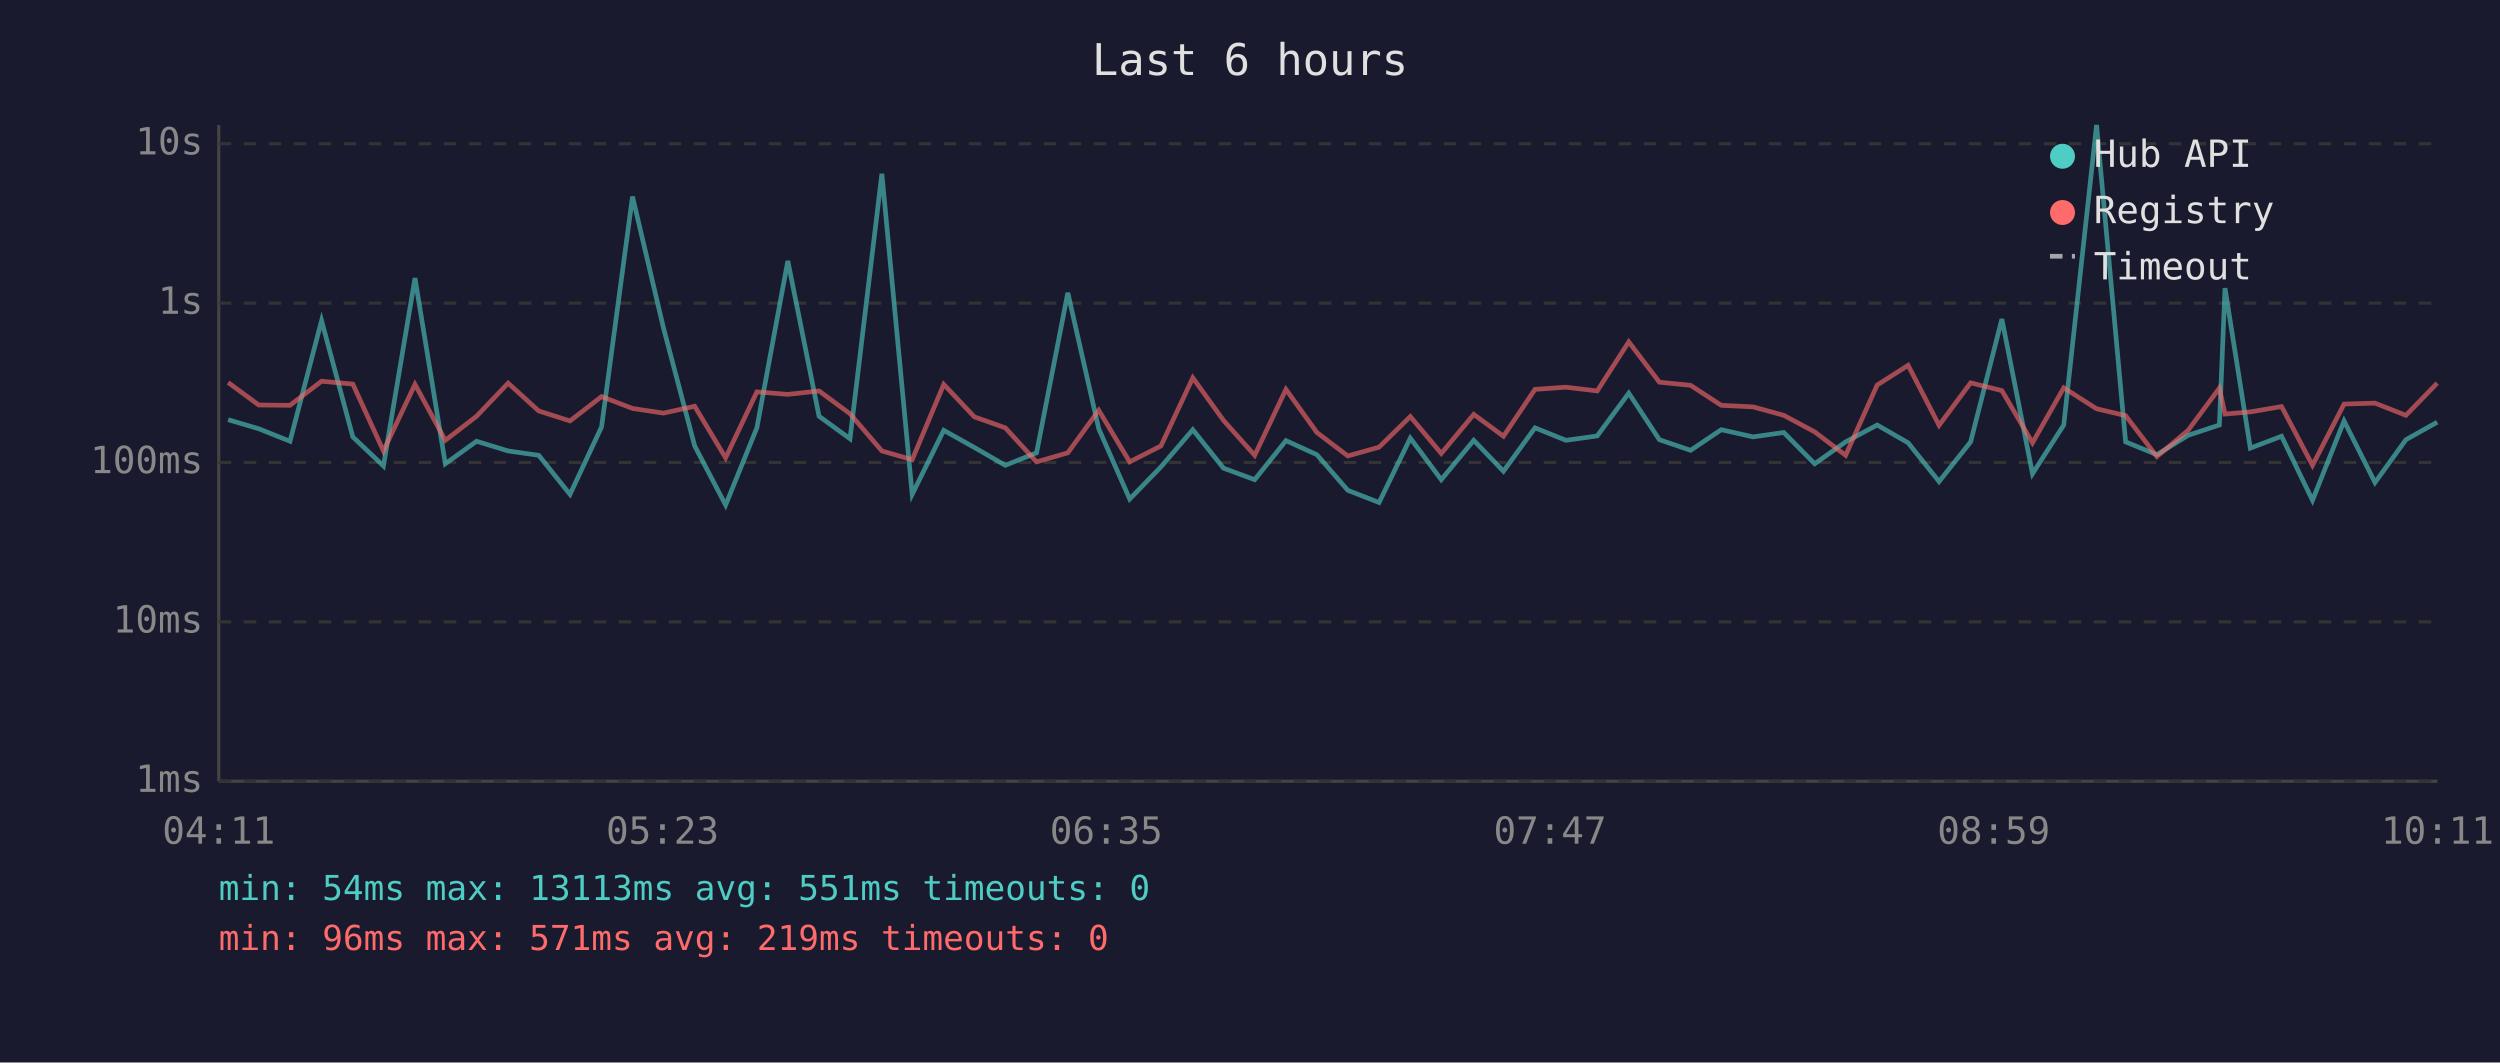
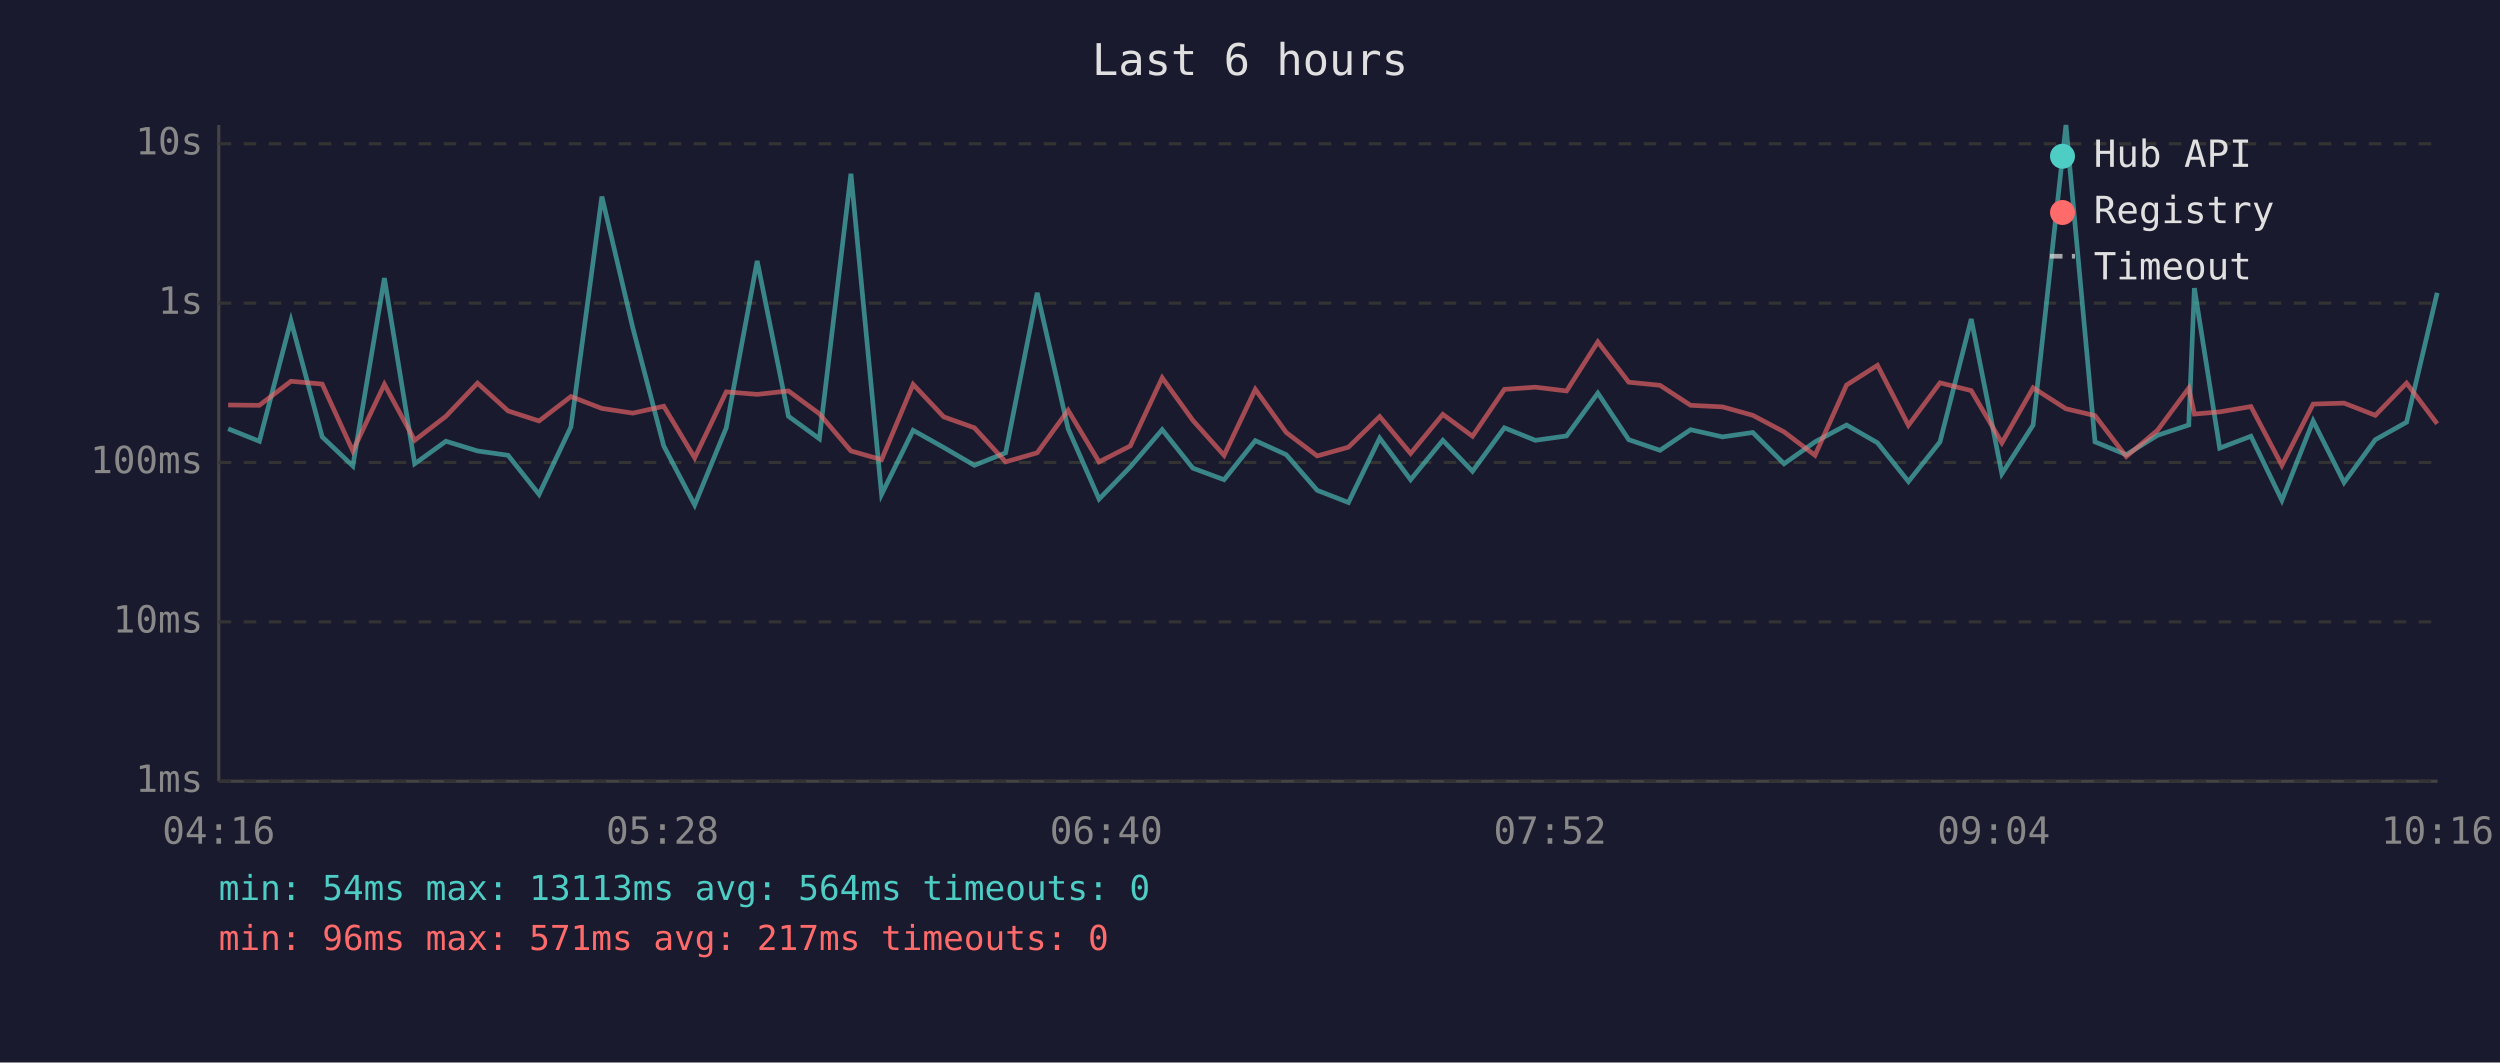
<svg xmlns="http://www.w3.org/2000/svg" viewBox="0 0 800 340" font-family="monospace" font-size="12">
  <rect width="800" height="340" fill="#1a1a2e" />
  <text x="400" y="24" fill="#e0e0e0" font-size="14" text-anchor="middle">Last 6 hours</text>
  <line x1="70" y1="40" x2="70" y2="250" stroke="#444" stroke-width="1" />
  <line x1="70" y1="250" x2="780" y2="250" stroke="#444" stroke-width="1" />
  <line x1="70" y1="250" x2="780" y2="250" stroke="#333" stroke-width="1" stroke-dasharray="4" />
  <text x="65" y="250" fill="#888" text-anchor="end" dominant-baseline="middle">1ms</text>
  <line x1="70" y1="199" x2="780" y2="199" stroke="#333" stroke-width="1" stroke-dasharray="4" />
  <text x="65" y="199" fill="#888" text-anchor="end" dominant-baseline="middle">10ms</text>
  <line x1="70" y1="148" x2="780" y2="148" stroke="#333" stroke-width="1" stroke-dasharray="4" />
  <text x="65" y="148" fill="#888" text-anchor="end" dominant-baseline="middle">100ms</text>
  <line x1="70" y1="97" x2="780" y2="97" stroke="#333" stroke-width="1" stroke-dasharray="4" />
  <text x="65" y="97" fill="#888" text-anchor="end" dominant-baseline="middle">1s</text>
  <line x1="70" y1="46" x2="780" y2="46" stroke="#333" stroke-width="1" stroke-dasharray="4" />
  <text x="65" y="46" fill="#888" text-anchor="end" dominant-baseline="middle">10s</text>
-   <text x="70" y="270" fill="#888" text-anchor="middle">04:11</text>
-   <text x="212" y="270" fill="#888" text-anchor="middle">05:23</text>
-   <text x="354" y="270" fill="#888" text-anchor="middle">06:35</text>
-   <text x="496" y="270" fill="#888" text-anchor="middle">07:47</text>
-   <text x="638" y="270" fill="#888" text-anchor="middle">08:59</text>
-   <text x="780" y="270" fill="#888" text-anchor="middle">10:11</text>
-   <polyline points="73.0,134.3 82.8,137.2 92.8,141.2 102.9,102.6 112.9,139.8 122.7,149.1 132.8,89.0 142.5,148.4 152.5,141.2 162.6,144.3 172.4,145.7 182.4,158.2 192.5,136.6 202.4,62.9 212.3,104.9 222.3,142.7 232.2,161.6 242.2,136.9 252.1,83.5 262.1,133.2 272.0,140.4 282.2,55.6 291.9,158.2 302.0,137.7 311.8,143.2 321.7,148.9 331.7,144.9 341.7,93.7 351.6,137.2 361.5,159.7 371.5,149.4 381.7,137.5 391.5,149.8 401.5,153.5 411.5,141.0 421.4,145.5 431.3,156.9 441.3,160.8 451.3,140.2 461.2,153.5 471.6,140.9 481.1,150.8 491.2,136.9 501.1,140.9 511.1,139.5 521.2,125.8 531.0,140.7 541.0,144.1 550.8,137.5 561.0,139.8 570.8,138.4 580.7,148.4 590.6,141.4 600.7,136.0 610.6,141.7 620.5,154.1 630.6,141.4 640.6,102.1 650.4,151.6 660.4,136.0 670.9,40.0 680.2,141.4 690.2,145.5 700.2,139.3 710.2,136.0 712.0,92.2 720.1,143.4 730.1,139.6 740.0,160.1 750.1,134.7 760.0,154.4 769.9,140.7 779.9,135.1" fill="none" stroke="#4ecdc4" stroke-width="1.5" opacity="0.6" />
-   <polyline points="73.0,122.4 82.8,129.6 92.8,129.7 102.9,122.0 112.9,122.9 122.7,144.3 132.8,123.0 142.5,140.9 152.5,133.2 162.6,122.6 172.4,131.5 182.4,134.7 192.5,126.9 202.4,130.7 212.3,132.2 222.3,130.0 232.2,146.5 242.2,125.4 252.1,126.2 262.1,125.1 272.0,132.4 282.2,144.3 291.9,147.1 302.0,123.0 311.8,133.4 321.7,136.9 331.7,147.8 341.7,144.9 351.6,131.3 361.5,147.8 371.5,142.7 381.7,120.9 391.5,134.5 401.5,145.7 411.5,124.6 421.4,138.4 431.3,145.9 441.3,143.1 451.3,133.3 461.2,145.1 471.6,132.6 481.1,139.6 491.2,124.6 501.1,123.9 511.1,125.1 521.2,109.4 531.0,122.3 541.0,123.3 550.8,129.7 561.0,130.2 570.8,132.9 580.7,138.2 590.6,145.7 600.7,123.2 610.6,116.9 620.5,136.1 630.6,122.5 640.6,125.0 650.4,141.7 660.4,124.1 670.9,130.8 680.2,133.0 690.2,146.1 700.2,137.7 710.2,124.2 712.0,132.5 720.1,131.8 730.1,130.1 740.0,148.9 750.1,129.3 760.0,129.0 769.9,132.9 779.9,122.6" fill="none" stroke="#ff6b6b" stroke-width="1.5" opacity="0.6" />
+   <text x="70" y="270" fill="#888" text-anchor="middle">04:16</text>
+   <text x="212" y="270" fill="#888" text-anchor="middle">05:28</text>
+   <text x="354" y="270" fill="#888" text-anchor="middle">06:40</text>
+   <text x="496" y="270" fill="#888" text-anchor="middle">07:52</text>
+   <text x="638" y="270" fill="#888" text-anchor="middle">09:04</text>
+   <text x="780" y="270" fill="#888" text-anchor="middle">10:16</text>
+   <polyline points="73.0,137.2 83.0,141.2 93.1,102.6 103.1,139.8 112.9,149.1 123.0,89.0 132.7,148.4 142.7,141.2 152.8,144.3 162.6,145.7 172.5,158.2 182.7,136.6 192.6,62.9 202.5,104.9 212.4,142.7 222.3,161.6 232.4,136.9 242.3,83.5 252.3,133.2 262.2,140.4 272.3,55.6 282.1,158.2 292.2,137.7 302.0,143.2 311.8,148.9 321.8,144.9 331.9,93.7 341.8,137.2 351.7,159.7 361.7,149.4 371.9,137.5 381.7,149.8 391.7,153.5 401.7,141.0 411.6,145.5 421.5,156.9 431.5,160.8 441.5,140.2 451.4,153.5 461.7,140.9 471.2,150.8 481.4,136.9 491.3,140.9 501.3,139.5 511.3,125.8 521.2,140.7 531.2,144.1 541.0,137.5 551.2,139.8 560.9,138.4 570.9,148.4 580.8,141.4 590.9,136.0 600.8,141.7 610.7,154.1 620.8,141.4 630.8,102.1 640.6,151.6 650.6,136.0 661.1,40.0 670.4,141.4 680.4,145.5 690.4,139.3 700.4,136.0 702.2,92.2 710.3,143.4 720.3,139.6 730.2,160.1 740.2,134.7 750.1,154.4 760.1,140.7 770.1,135.1 779.9,93.7" fill="none" stroke="#4ecdc4" stroke-width="1.5" opacity="0.6" />
+   <polyline points="73.0,129.6 83.0,129.7 93.1,122.0 103.1,122.9 112.9,144.3 123.0,123.0 132.7,140.9 142.7,133.2 152.8,122.6 162.6,131.5 172.5,134.7 182.7,126.9 192.6,130.7 202.5,132.2 212.4,130.0 222.3,146.5 232.4,125.4 242.3,126.2 252.3,125.1 262.2,132.4 272.3,144.3 282.1,147.1 292.2,123.0 302.0,133.4 311.8,136.9 321.8,147.8 331.9,144.9 341.8,131.3 351.7,147.8 361.7,142.7 371.9,120.9 381.7,134.5 391.7,145.7 401.7,124.6 411.6,138.4 421.5,145.9 431.5,143.1 441.5,133.3 451.4,145.1 461.7,132.6 471.2,139.6 481.4,124.6 491.3,123.9 501.3,125.1 511.3,109.4 521.2,122.3 531.2,123.3 541.0,129.7 551.2,130.2 560.9,132.9 570.9,138.2 580.8,145.7 590.9,123.2 600.8,116.9 610.7,136.1 620.8,122.5 630.8,125.0 640.6,141.7 650.6,124.1 661.1,130.8 670.4,133.0 680.4,146.1 690.4,137.7 700.4,124.2 702.2,132.5 710.3,131.8 720.3,130.1 730.2,148.9 740.2,129.3 750.1,129.0 760.1,132.9 770.1,122.6 779.9,135.6" fill="none" stroke="#ff6b6b" stroke-width="1.5" opacity="0.6" />
  <circle cx="660" cy="50" r="4" fill="#4ecdc4" />
  <text x="670" y="50" fill="#e0e0e0" dominant-baseline="middle">Hub API</text>
  <circle cx="660" cy="68" r="4" fill="#ff6b6b" />
  <text x="670" y="68" fill="#e0e0e0" dominant-baseline="middle">Registry</text>
  <line x1="656" y1="82" x2="664" y2="82" stroke="#e0e0e0" stroke-width="1.5" stroke-dasharray="4,3" opacity="0.7" />
  <text x="670" y="86" fill="#e0e0e0" dominant-baseline="middle">Timeout</text>
-   <text x="70" y="288" fill="#4ecdc4" font-size="11">min: 54ms  max: 13113ms  avg: 551ms  timeouts: 0</text>
-   <text x="70" y="304" fill="#ff6b6b" font-size="11">min: 96ms  max: 571ms  avg: 219ms  timeouts: 0</text>
+   <text x="70" y="288" fill="#4ecdc4" font-size="11">min: 54ms  max: 13113ms  avg: 564ms  timeouts: 0</text>
+   <text x="70" y="304" fill="#ff6b6b" font-size="11">min: 96ms  max: 571ms  avg: 217ms  timeouts: 0</text>
</svg>
